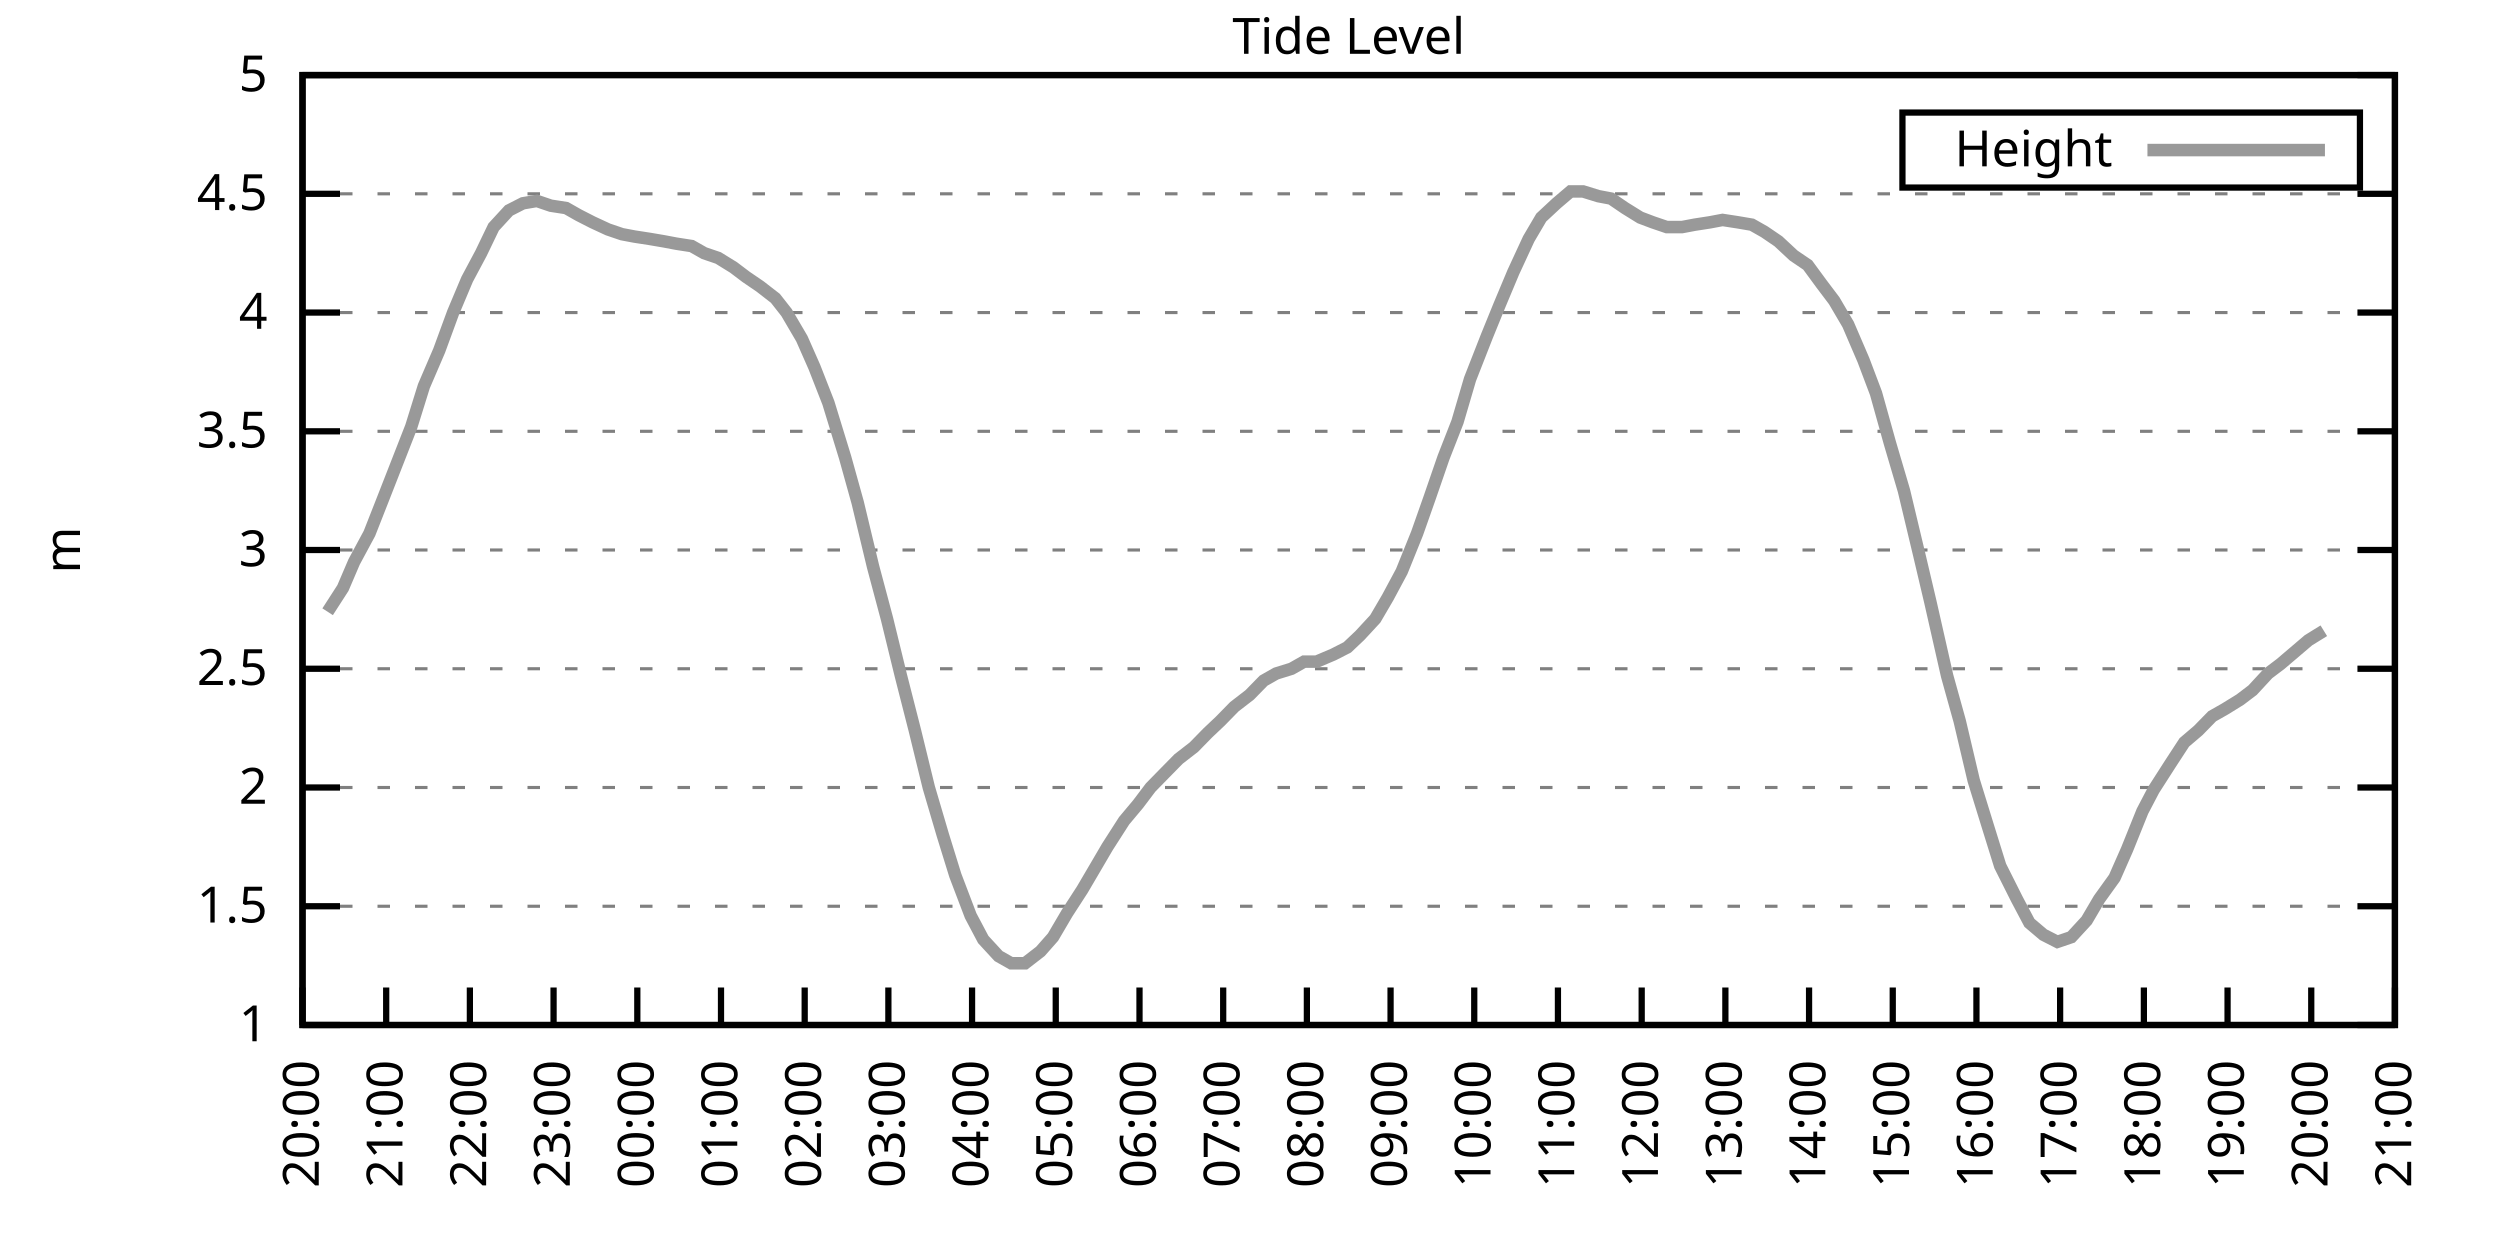
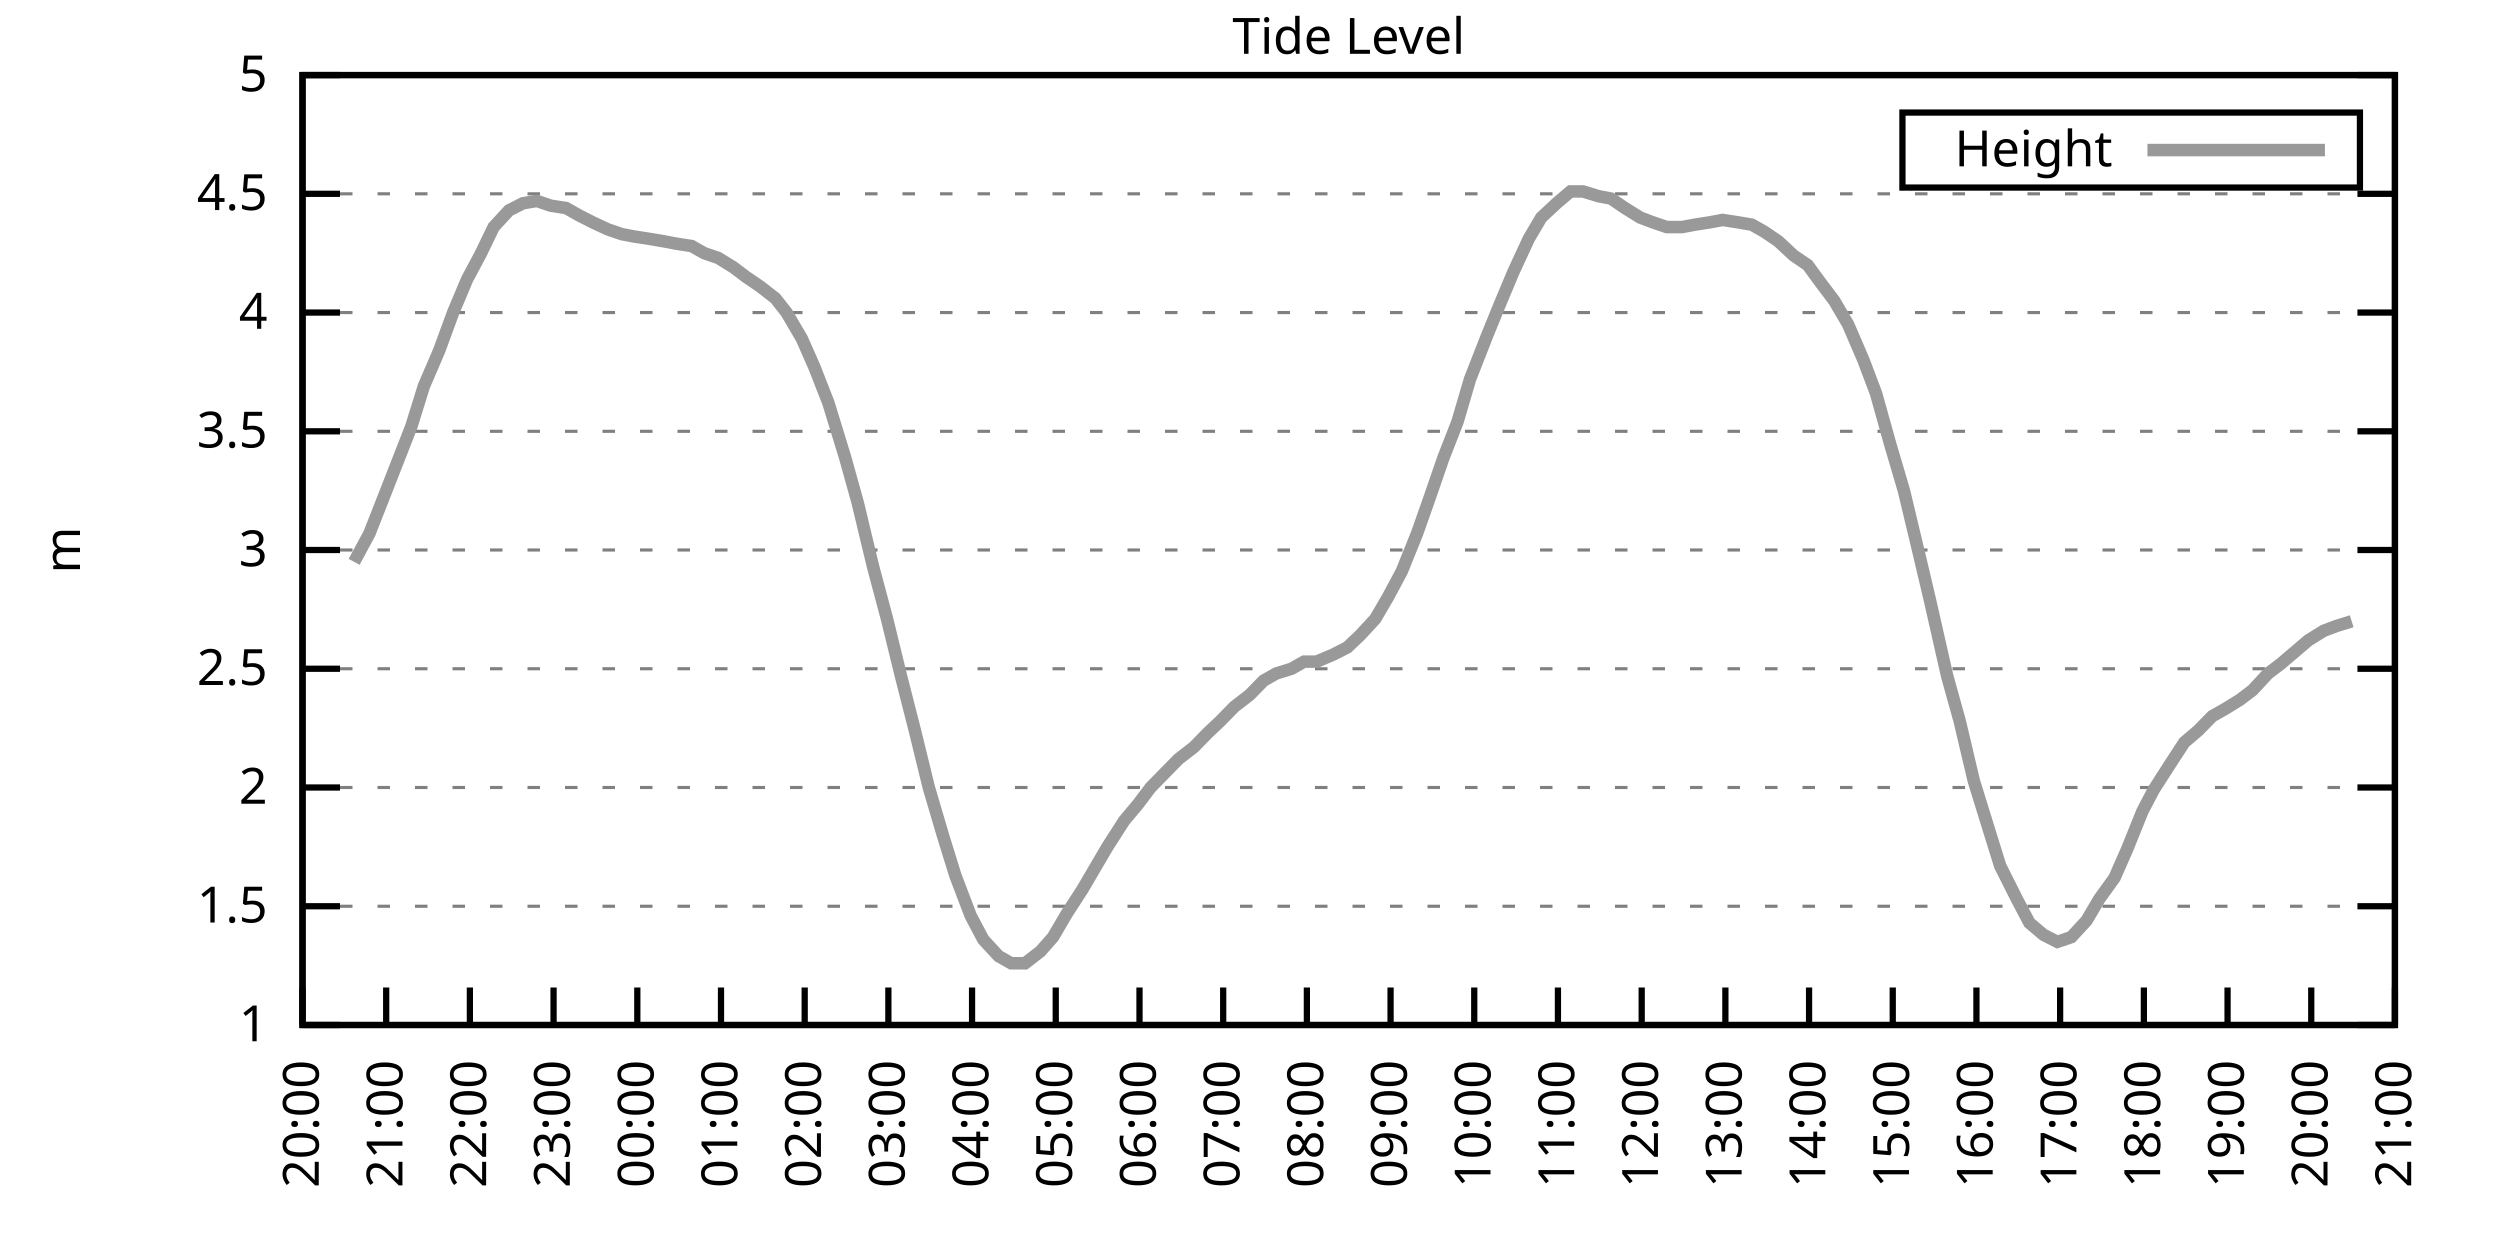
<svg xmlns="http://www.w3.org/2000/svg" xmlns:xlink="http://www.w3.org/1999/xlink" width="400" height="200" viewBox="0 0 400 200">
  <g id="gnuplot_canvas">
    <rect x="0" y="0" width="400" height="200" fill="none" />
    <defs>
      <circle id="gpDot" r="0.5" stroke-width="0.5" stroke="currentColor" />
      <path id="gpPt0" stroke-width="0.333" stroke="currentColor" d="M-1,0 h2 M0,-1 v2" />
      <path id="gpPt1" stroke-width="0.333" stroke="currentColor" d="M-1,-1 L1,1 M1,-1 L-1,1" />
      <path id="gpPt2" stroke-width="0.333" stroke="currentColor" d="M-1,0 L1,0 M0,-1 L0,1 M-1,-1 L1,1 M-1,1 L1,-1" />
      <rect id="gpPt3" stroke-width="0.333" stroke="currentColor" x="-1" y="-1" width="2" height="2" />
      <rect id="gpPt4" stroke-width="0.333" stroke="currentColor" fill="currentColor" x="-1" y="-1" width="2" height="2" />
      <circle id="gpPt5" stroke-width="0.333" stroke="currentColor" cx="0" cy="0" r="1" />
      <use xlink:href="#gpPt5" id="gpPt6" fill="currentColor" stroke="none" />
      <path id="gpPt7" stroke-width="0.333" stroke="currentColor" d="M0,-1.33 L-1.33,0.67 L1.33,0.67 z" />
      <use xlink:href="#gpPt7" id="gpPt8" fill="currentColor" stroke="none" />
      <use xlink:href="#gpPt7" id="gpPt9" stroke="currentColor" transform="rotate(180)" />
      <use xlink:href="#gpPt9" id="gpPt10" fill="currentColor" stroke="none" />
      <use xlink:href="#gpPt3" id="gpPt11" stroke="currentColor" transform="rotate(45)" />
      <use xlink:href="#gpPt11" id="gpPt12" fill="currentColor" stroke="none" />
      <path id="gpPt13" stroke-width="0.333" stroke="currentColor" d="M0,1.330 L1.265,0.411 L0.782,-1.067 L-0.782,-1.076 L-1.265,0.411 z" />
      <use xlink:href="#gpPt13" id="gpPt14" fill="currentColor" stroke="none" />
      <filter id="textbox" filterUnits="objectBoundingBox" x="0" y="0" height="1" width="1">
        <feFlood flood-color="white" flood-opacity="1" result="bgnd" />
        <feComposite in="SourceGraphic" in2="bgnd" operator="atop" />
      </filter>
      <filter id="greybox" filterUnits="objectBoundingBox" x="0" y="0" height="1" width="1">
        <feFlood flood-color="lightgrey" flood-opacity="1" result="grey" />
        <feComposite in="SourceGraphic" in2="grey" operator="atop" />
      </filter>
    </defs>
    <g fill="none" color="white" stroke="currentColor" stroke-width="1.00" stroke-linecap="butt" stroke-linejoin="miter">
</g>
    <g fill="none" color="black" stroke="currentColor" stroke-width="1.00" stroke-linecap="butt" stroke-linejoin="miter">
      <g stroke="none" shape-rendering="crispEdges">
        <polygon fill="rgb(255, 255, 255)" points="48.40,164.00 383.18,164.00 383.18,12.02 48.40,12.02 " />
      </g>
    </g>
    <g fill="none" color="black" stroke="currentColor" stroke-width="1.00" stroke-linecap="butt" stroke-linejoin="miter">
</g>
    <g fill="none" color="black" stroke="black" stroke-width="0.50" stroke-linecap="butt" stroke-linejoin="miter">
</g>
    <g fill="none" color="gray" stroke="currentColor" stroke-width="0.50" stroke-linecap="butt" stroke-linejoin="miter">
      <path stroke="gray" stroke-dasharray="2,4" class="gridline" d="M48.40,164.00 L383.19,164.00  " />
    </g>
    <g fill="none" color="gray" stroke="gray" stroke-width="1.00" stroke-linecap="butt" stroke-linejoin="miter">
</g>
    <g fill="none" color="black" stroke="currentColor" stroke-width="1.00" stroke-linecap="butt" stroke-linejoin="miter">
      <path stroke="black" d="M48.40,164.00 L54.40,164.00 M383.19,164.00 L377.19,164.00  " />
      <g transform="translate(42.80,166.60)" stroke="none" fill="black" font-family="Sans" font-size="8.00" text-anchor="end">
        <text>
          <tspan font-family="Sans"> 1</tspan>
        </text>
      </g>
    </g>
    <g fill="none" color="black" stroke="currentColor" stroke-width="1.00" stroke-linecap="butt" stroke-linejoin="miter">
</g>
    <g fill="none" color="black" stroke="black" stroke-width="0.50" stroke-linecap="butt" stroke-linejoin="miter">
</g>
    <g fill="none" color="gray" stroke="currentColor" stroke-width="0.50" stroke-linecap="butt" stroke-linejoin="miter">
      <path stroke="gray" stroke-dasharray="2,4" class="gridline" d="M48.40,145.00 L383.19,145.00  " />
    </g>
    <g fill="none" color="gray" stroke="gray" stroke-width="1.00" stroke-linecap="butt" stroke-linejoin="miter">
</g>
    <g fill="none" color="black" stroke="currentColor" stroke-width="1.00" stroke-linecap="butt" stroke-linejoin="miter">
      <path stroke="black" d="M48.40,145.00 L54.40,145.00 M383.19,145.00 L377.19,145.00  " />
      <g transform="translate(42.80,147.60)" stroke="none" fill="black" font-family="Sans" font-size="8.00" text-anchor="end">
        <text>
          <tspan font-family="Sans"> 1.5</tspan>
        </text>
      </g>
    </g>
    <g fill="none" color="black" stroke="currentColor" stroke-width="1.00" stroke-linecap="butt" stroke-linejoin="miter">
</g>
    <g fill="none" color="black" stroke="black" stroke-width="0.50" stroke-linecap="butt" stroke-linejoin="miter">
</g>
    <g fill="none" color="gray" stroke="currentColor" stroke-width="0.50" stroke-linecap="butt" stroke-linejoin="miter">
      <path stroke="gray" stroke-dasharray="2,4" class="gridline" d="M48.40,126.00 L383.19,126.00  " />
    </g>
    <g fill="none" color="gray" stroke="gray" stroke-width="1.00" stroke-linecap="butt" stroke-linejoin="miter">
</g>
    <g fill="none" color="black" stroke="currentColor" stroke-width="1.00" stroke-linecap="butt" stroke-linejoin="miter">
      <path stroke="black" d="M48.40,126.00 L54.40,126.00 M383.19,126.00 L377.19,126.00  " />
      <g transform="translate(42.80,128.60)" stroke="none" fill="black" font-family="Sans" font-size="8.00" text-anchor="end">
        <text>
          <tspan font-family="Sans"> 2</tspan>
        </text>
      </g>
    </g>
    <g fill="none" color="black" stroke="currentColor" stroke-width="1.00" stroke-linecap="butt" stroke-linejoin="miter">
</g>
    <g fill="none" color="black" stroke="black" stroke-width="0.50" stroke-linecap="butt" stroke-linejoin="miter">
</g>
    <g fill="none" color="gray" stroke="currentColor" stroke-width="0.50" stroke-linecap="butt" stroke-linejoin="miter">
      <path stroke="gray" stroke-dasharray="2,4" class="gridline" d="M48.40,107.00 L383.19,107.00  " />
    </g>
    <g fill="none" color="gray" stroke="gray" stroke-width="1.00" stroke-linecap="butt" stroke-linejoin="miter">
</g>
    <g fill="none" color="black" stroke="currentColor" stroke-width="1.00" stroke-linecap="butt" stroke-linejoin="miter">
      <path stroke="black" d="M48.40,107.00 L54.40,107.00 M383.19,107.00 L377.19,107.00  " />
      <g transform="translate(42.80,109.60)" stroke="none" fill="black" font-family="Sans" font-size="8.00" text-anchor="end">
        <text>
          <tspan font-family="Sans"> 2.5</tspan>
        </text>
      </g>
    </g>
    <g fill="none" color="black" stroke="currentColor" stroke-width="1.00" stroke-linecap="butt" stroke-linejoin="miter">
</g>
    <g fill="none" color="black" stroke="black" stroke-width="0.50" stroke-linecap="butt" stroke-linejoin="miter">
</g>
    <g fill="none" color="gray" stroke="currentColor" stroke-width="0.50" stroke-linecap="butt" stroke-linejoin="miter">
      <path stroke="gray" stroke-dasharray="2,4" class="gridline" d="M48.40,88.00 L383.19,88.00  " />
    </g>
    <g fill="none" color="gray" stroke="gray" stroke-width="1.00" stroke-linecap="butt" stroke-linejoin="miter">
</g>
    <g fill="none" color="black" stroke="currentColor" stroke-width="1.00" stroke-linecap="butt" stroke-linejoin="miter">
      <path stroke="black" d="M48.40,88.00 L54.40,88.00 M383.19,88.00 L377.19,88.00  " />
      <g transform="translate(42.80,90.60)" stroke="none" fill="black" font-family="Sans" font-size="8.00" text-anchor="end">
        <text>
          <tspan font-family="Sans"> 3</tspan>
        </text>
      </g>
    </g>
    <g fill="none" color="black" stroke="currentColor" stroke-width="1.00" stroke-linecap="butt" stroke-linejoin="miter">
</g>
    <g fill="none" color="black" stroke="black" stroke-width="0.50" stroke-linecap="butt" stroke-linejoin="miter">
</g>
    <g fill="none" color="gray" stroke="currentColor" stroke-width="0.50" stroke-linecap="butt" stroke-linejoin="miter">
      <path stroke="gray" stroke-dasharray="2,4" class="gridline" d="M48.40,69.01 L383.19,69.01  " />
    </g>
    <g fill="none" color="gray" stroke="gray" stroke-width="1.00" stroke-linecap="butt" stroke-linejoin="miter">
</g>
    <g fill="none" color="black" stroke="currentColor" stroke-width="1.00" stroke-linecap="butt" stroke-linejoin="miter">
      <path stroke="black" d="M48.40,69.01 L54.40,69.01 M383.19,69.01 L377.19,69.01  " />
      <g transform="translate(42.80,71.61)" stroke="none" fill="black" font-family="Sans" font-size="8.00" text-anchor="end">
        <text>
          <tspan font-family="Sans"> 3.5</tspan>
        </text>
      </g>
    </g>
    <g fill="none" color="black" stroke="currentColor" stroke-width="1.00" stroke-linecap="butt" stroke-linejoin="miter">
</g>
    <g fill="none" color="black" stroke="black" stroke-width="0.50" stroke-linecap="butt" stroke-linejoin="miter">
</g>
    <g fill="none" color="gray" stroke="currentColor" stroke-width="0.50" stroke-linecap="butt" stroke-linejoin="miter">
      <path stroke="gray" stroke-dasharray="2,4" class="gridline" d="M48.40,50.01 L383.19,50.01  " />
    </g>
    <g fill="none" color="gray" stroke="gray" stroke-width="1.00" stroke-linecap="butt" stroke-linejoin="miter">
</g>
    <g fill="none" color="black" stroke="currentColor" stroke-width="1.00" stroke-linecap="butt" stroke-linejoin="miter">
      <path stroke="black" d="M48.40,50.01 L54.40,50.01 M383.19,50.01 L377.19,50.01  " />
      <g transform="translate(42.80,52.61)" stroke="none" fill="black" font-family="Sans" font-size="8.00" text-anchor="end">
        <text>
          <tspan font-family="Sans"> 4</tspan>
        </text>
      </g>
    </g>
    <g fill="none" color="black" stroke="currentColor" stroke-width="1.00" stroke-linecap="butt" stroke-linejoin="miter">
</g>
    <g fill="none" color="black" stroke="black" stroke-width="0.50" stroke-linecap="butt" stroke-linejoin="miter">
</g>
    <g fill="none" color="gray" stroke="currentColor" stroke-width="0.50" stroke-linecap="butt" stroke-linejoin="miter">
      <path stroke="gray" stroke-dasharray="2,4" class="gridline" d="M48.40,31.01 L383.19,31.01  " />
    </g>
    <g fill="none" color="gray" stroke="gray" stroke-width="1.00" stroke-linecap="butt" stroke-linejoin="miter">
</g>
    <g fill="none" color="black" stroke="currentColor" stroke-width="1.00" stroke-linecap="butt" stroke-linejoin="miter">
      <path stroke="black" d="M48.40,31.01 L54.40,31.01 M383.19,31.01 L377.19,31.01  " />
      <g transform="translate(42.80,33.61)" stroke="none" fill="black" font-family="Sans" font-size="8.00" text-anchor="end">
        <text>
          <tspan font-family="Sans"> 4.5</tspan>
        </text>
      </g>
    </g>
    <g fill="none" color="black" stroke="currentColor" stroke-width="1.00" stroke-linecap="butt" stroke-linejoin="miter">
</g>
    <g fill="none" color="black" stroke="black" stroke-width="0.50" stroke-linecap="butt" stroke-linejoin="miter">
</g>
    <g fill="none" color="gray" stroke="currentColor" stroke-width="0.50" stroke-linecap="butt" stroke-linejoin="miter">
      <path stroke="gray" stroke-dasharray="2,4" class="gridline" d="M48.40,12.01 L383.19,12.01  " />
    </g>
    <g fill="none" color="gray" stroke="gray" stroke-width="1.00" stroke-linecap="butt" stroke-linejoin="miter">
</g>
    <g fill="none" color="black" stroke="currentColor" stroke-width="1.00" stroke-linecap="butt" stroke-linejoin="miter">
      <path stroke="black" d="M48.40,12.01 L54.40,12.01 M383.19,12.01 L377.19,12.01  " />
      <g transform="translate(42.80,14.61)" stroke="none" fill="black" font-family="Sans" font-size="8.00" text-anchor="end">
        <text>
          <tspan font-family="Sans"> 5</tspan>
        </text>
      </g>
    </g>
    <g fill="none" color="black" stroke="currentColor" stroke-width="1.00" stroke-linecap="butt" stroke-linejoin="miter">
      <path stroke="black" d="M48.40,164.00 L48.40,158.00  " />
      <g transform="translate(51.00,169.60) rotate(270.00)" stroke="none" fill="black" font-family="Sans" font-size="8.00" text-anchor="end">
        <text>
          <tspan font-family="Sans">20:00</tspan>
        </text>
      </g>
    </g>
    <g fill="none" color="black" stroke="currentColor" stroke-width="1.00" stroke-linecap="butt" stroke-linejoin="miter">
      <path stroke="black" d="M61.79,164.00 L61.79,158.00  " />
      <g transform="translate(64.39,169.60) rotate(270.00)" stroke="none" fill="black" font-family="Sans" font-size="8.00" text-anchor="end">
        <text>
          <tspan font-family="Sans">21:00</tspan>
        </text>
      </g>
    </g>
    <g fill="none" color="black" stroke="currentColor" stroke-width="1.00" stroke-linecap="butt" stroke-linejoin="miter">
      <path stroke="black" d="M75.18,164.00 L75.18,158.00  " />
      <g transform="translate(77.78,169.60) rotate(270.00)" stroke="none" fill="black" font-family="Sans" font-size="8.00" text-anchor="end">
        <text>
          <tspan font-family="Sans">22:00</tspan>
        </text>
      </g>
    </g>
    <g fill="none" color="black" stroke="currentColor" stroke-width="1.00" stroke-linecap="butt" stroke-linejoin="miter">
      <path stroke="black" d="M88.57,164.00 L88.57,158.00  " />
      <g transform="translate(91.17,169.60) rotate(270.00)" stroke="none" fill="black" font-family="Sans" font-size="8.00" text-anchor="end">
        <text>
          <tspan font-family="Sans">23:00</tspan>
        </text>
      </g>
    </g>
    <g fill="none" color="black" stroke="currentColor" stroke-width="1.00" stroke-linecap="butt" stroke-linejoin="miter">
      <path stroke="black" d="M101.97,164.00 L101.97,158.00  " />
      <g transform="translate(104.57,169.60) rotate(270.00)" stroke="none" fill="black" font-family="Sans" font-size="8.00" text-anchor="end">
        <text>
          <tspan font-family="Sans">00:00</tspan>
        </text>
      </g>
    </g>
    <g fill="none" color="black" stroke="currentColor" stroke-width="1.00" stroke-linecap="butt" stroke-linejoin="miter">
      <path stroke="black" d="M115.36,164.00 L115.36,158.00  " />
      <g transform="translate(117.96,169.60) rotate(270.00)" stroke="none" fill="black" font-family="Sans" font-size="8.00" text-anchor="end">
        <text>
          <tspan font-family="Sans">01:00</tspan>
        </text>
      </g>
    </g>
    <g fill="none" color="black" stroke="currentColor" stroke-width="1.00" stroke-linecap="butt" stroke-linejoin="miter">
      <path stroke="black" d="M128.75,164.00 L128.75,158.00  " />
      <g transform="translate(131.35,169.60) rotate(270.00)" stroke="none" fill="black" font-family="Sans" font-size="8.00" text-anchor="end">
        <text>
          <tspan font-family="Sans">02:00</tspan>
        </text>
      </g>
    </g>
    <g fill="none" color="black" stroke="currentColor" stroke-width="1.00" stroke-linecap="butt" stroke-linejoin="miter">
      <path stroke="black" d="M142.14,164.00 L142.14,158.00  " />
      <g transform="translate(144.74,169.60) rotate(270.00)" stroke="none" fill="black" font-family="Sans" font-size="8.00" text-anchor="end">
        <text>
          <tspan font-family="Sans">03:00</tspan>
        </text>
      </g>
    </g>
    <g fill="none" color="black" stroke="currentColor" stroke-width="1.00" stroke-linecap="butt" stroke-linejoin="miter">
      <path stroke="black" d="M155.53,164.00 L155.53,158.00  " />
      <g transform="translate(158.13,169.60) rotate(270.00)" stroke="none" fill="black" font-family="Sans" font-size="8.00" text-anchor="end">
        <text>
          <tspan font-family="Sans">04:00</tspan>
        </text>
      </g>
    </g>
    <g fill="none" color="black" stroke="currentColor" stroke-width="1.00" stroke-linecap="butt" stroke-linejoin="miter">
      <path stroke="black" d="M168.92,164.00 L168.92,158.00  " />
      <g transform="translate(171.52,169.60) rotate(270.00)" stroke="none" fill="black" font-family="Sans" font-size="8.00" text-anchor="end">
        <text>
          <tspan font-family="Sans">05:00</tspan>
        </text>
      </g>
    </g>
    <g fill="none" color="black" stroke="currentColor" stroke-width="1.00" stroke-linecap="butt" stroke-linejoin="miter">
      <path stroke="black" d="M182.32,164.00 L182.32,158.00  " />
      <g transform="translate(184.92,169.60) rotate(270.00)" stroke="none" fill="black" font-family="Sans" font-size="8.00" text-anchor="end">
        <text>
          <tspan font-family="Sans">06:00</tspan>
        </text>
      </g>
    </g>
    <g fill="none" color="black" stroke="currentColor" stroke-width="1.00" stroke-linecap="butt" stroke-linejoin="miter">
      <path stroke="black" d="M195.71,164.00 L195.71,158.00  " />
      <g transform="translate(198.31,169.60) rotate(270.00)" stroke="none" fill="black" font-family="Sans" font-size="8.00" text-anchor="end">
        <text>
          <tspan font-family="Sans">07:00</tspan>
        </text>
      </g>
    </g>
    <g fill="none" color="black" stroke="currentColor" stroke-width="1.00" stroke-linecap="butt" stroke-linejoin="miter">
      <path stroke="black" d="M209.10,164.00 L209.10,158.00  " />
      <g transform="translate(211.70,169.60) rotate(270.00)" stroke="none" fill="black" font-family="Sans" font-size="8.00" text-anchor="end">
        <text>
          <tspan font-family="Sans">08:00</tspan>
        </text>
      </g>
    </g>
    <g fill="none" color="black" stroke="currentColor" stroke-width="1.00" stroke-linecap="butt" stroke-linejoin="miter">
      <path stroke="black" d="M222.49,164.00 L222.49,158.00  " />
      <g transform="translate(225.09,169.60) rotate(270.00)" stroke="none" fill="black" font-family="Sans" font-size="8.00" text-anchor="end">
        <text>
          <tspan font-family="Sans">09:00</tspan>
        </text>
      </g>
    </g>
    <g fill="none" color="black" stroke="currentColor" stroke-width="1.00" stroke-linecap="butt" stroke-linejoin="miter">
      <path stroke="black" d="M235.88,164.00 L235.88,158.00  " />
      <g transform="translate(238.48,169.60) rotate(270.00)" stroke="none" fill="black" font-family="Sans" font-size="8.00" text-anchor="end">
        <text>
          <tspan font-family="Sans">10:00</tspan>
        </text>
      </g>
    </g>
    <g fill="none" color="black" stroke="currentColor" stroke-width="1.00" stroke-linecap="butt" stroke-linejoin="miter">
      <path stroke="black" d="M249.27,164.00 L249.27,158.00  " />
      <g transform="translate(251.87,169.60) rotate(270.00)" stroke="none" fill="black" font-family="Sans" font-size="8.00" text-anchor="end">
        <text>
          <tspan font-family="Sans">11:00</tspan>
        </text>
      </g>
    </g>
    <g fill="none" color="black" stroke="currentColor" stroke-width="1.00" stroke-linecap="butt" stroke-linejoin="miter">
      <path stroke="black" d="M262.67,164.00 L262.67,158.00  " />
      <g transform="translate(265.27,169.60) rotate(270.00)" stroke="none" fill="black" font-family="Sans" font-size="8.00" text-anchor="end">
        <text>
          <tspan font-family="Sans">12:00</tspan>
        </text>
      </g>
    </g>
    <g fill="none" color="black" stroke="currentColor" stroke-width="1.00" stroke-linecap="butt" stroke-linejoin="miter">
      <path stroke="black" d="M276.06,164.00 L276.06,158.00  " />
      <g transform="translate(278.66,169.60) rotate(270.00)" stroke="none" fill="black" font-family="Sans" font-size="8.00" text-anchor="end">
        <text>
          <tspan font-family="Sans">13:00</tspan>
        </text>
      </g>
    </g>
    <g fill="none" color="black" stroke="currentColor" stroke-width="1.00" stroke-linecap="butt" stroke-linejoin="miter">
      <path stroke="black" d="M289.45,164.00 L289.45,158.00  " />
      <g transform="translate(292.05,169.60) rotate(270.00)" stroke="none" fill="black" font-family="Sans" font-size="8.00" text-anchor="end">
        <text>
          <tspan font-family="Sans">14:00</tspan>
        </text>
      </g>
    </g>
    <g fill="none" color="black" stroke="currentColor" stroke-width="1.00" stroke-linecap="butt" stroke-linejoin="miter">
      <path stroke="black" d="M302.84,164.00 L302.84,158.00  " />
      <g transform="translate(305.44,169.60) rotate(270.00)" stroke="none" fill="black" font-family="Sans" font-size="8.00" text-anchor="end">
        <text>
          <tspan font-family="Sans">15:00</tspan>
        </text>
      </g>
    </g>
    <g fill="none" color="black" stroke="currentColor" stroke-width="1.00" stroke-linecap="butt" stroke-linejoin="miter">
      <path stroke="black" d="M316.23,164.00 L316.23,158.00  " />
      <g transform="translate(318.83,169.60) rotate(270.00)" stroke="none" fill="black" font-family="Sans" font-size="8.00" text-anchor="end">
        <text>
          <tspan font-family="Sans">16:00</tspan>
        </text>
      </g>
    </g>
    <g fill="none" color="black" stroke="currentColor" stroke-width="1.00" stroke-linecap="butt" stroke-linejoin="miter">
      <path stroke="black" d="M329.62,164.00 L329.62,158.00  " />
      <g transform="translate(332.22,169.60) rotate(270.00)" stroke="none" fill="black" font-family="Sans" font-size="8.00" text-anchor="end">
        <text>
          <tspan font-family="Sans">17:00</tspan>
        </text>
      </g>
    </g>
    <g fill="none" color="black" stroke="currentColor" stroke-width="1.00" stroke-linecap="butt" stroke-linejoin="miter">
      <path stroke="black" d="M343.02,164.00 L343.02,158.00  " />
      <g transform="translate(345.62,169.60) rotate(270.00)" stroke="none" fill="black" font-family="Sans" font-size="8.00" text-anchor="end">
        <text>
          <tspan font-family="Sans">18:00</tspan>
        </text>
      </g>
    </g>
    <g fill="none" color="black" stroke="currentColor" stroke-width="1.00" stroke-linecap="butt" stroke-linejoin="miter">
      <path stroke="black" d="M356.41,164.00 L356.41,158.00  " />
      <g transform="translate(359.01,169.60) rotate(270.00)" stroke="none" fill="black" font-family="Sans" font-size="8.00" text-anchor="end">
        <text>
          <tspan font-family="Sans">19:00</tspan>
        </text>
      </g>
    </g>
    <g fill="none" color="black" stroke="currentColor" stroke-width="1.00" stroke-linecap="butt" stroke-linejoin="miter">
      <path stroke="black" d="M369.80,164.00 L369.80,158.00  " />
      <g transform="translate(372.40,169.60) rotate(270.00)" stroke="none" fill="black" font-family="Sans" font-size="8.00" text-anchor="end">
        <text>
          <tspan font-family="Sans">20:00</tspan>
        </text>
      </g>
    </g>
    <g fill="none" color="black" stroke="currentColor" stroke-width="1.00" stroke-linecap="butt" stroke-linejoin="miter">
      <path stroke="black" d="M383.19,164.00 L383.19,158.00  " />
      <g transform="translate(385.79,169.60) rotate(270.00)" stroke="none" fill="black" font-family="Sans" font-size="8.00" text-anchor="end">
        <text>
          <tspan font-family="Sans">21:00</tspan>
        </text>
      </g>
    </g>
    <g fill="none" color="black" stroke="currentColor" stroke-width="1.00" stroke-linecap="butt" stroke-linejoin="miter">
</g>
    <g fill="none" color="black" stroke="currentColor" stroke-width="1.00" stroke-linecap="butt" stroke-linejoin="miter">
      <path stroke="black" d="M48.40,12.01 L48.40,164.00 L383.19,164.00 L383.19,12.01 L48.40,12.01 Z  " />
    </g>
    <g fill="none" color="black" stroke="currentColor" stroke-width="1.00" stroke-linecap="butt" stroke-linejoin="miter">
</g>
    <g fill="none" color="black" stroke="currentColor" stroke-width="1.00" stroke-linecap="butt" stroke-linejoin="miter">
      <path stroke="black" d="M304.39,30.01 L304.39,18.01 L377.59,18.01 L377.59,30.01 L304.39,30.01 Z  " />
    </g>
    <g id="Tide_level_plot_1">
      <g fill="none" color="white" stroke="black" stroke-width="2.00" stroke-linecap="butt" stroke-linejoin="miter">
</g>
      <g fill="none" color="black" stroke="currentColor" stroke-width="2.00" stroke-linecap="butt" stroke-linejoin="miter">
        <g transform="translate(337.99,26.61)" stroke="none" fill="black" font-family="Sans" font-size="8.00" text-anchor="end">
          <text>
            <tspan font-family="Sans">Height</tspan>
          </text>
        </g>
      </g>
      <g fill="none" color="black" stroke="currentColor" stroke-width="2.00" stroke-linecap="butt" stroke-linejoin="miter">
-         <path stroke="rgb(153, 153, 153)" d="M343.59,24.01 L371.99,24.01 M52.42,97.88 L54.87,94.08 L56.66,89.90 L59.11,85.35 L61.35,79.65 L65.81,68.25   L67.82,61.79 L70.27,56.09 L72.50,50.01 L74.74,44.69 L76.97,40.51 L78.98,36.33 L81.43,33.67 L83.66,32.53   L85.90,32.15 L88.13,32.91 L90.58,33.29 L92.59,34.43 L94.82,35.57 L97.28,36.71 L99.51,37.47 L101.52,37.85   L103.98,38.23 L106.21,38.61 L108.22,38.99 L110.67,39.37 L112.68,40.51 L114.91,41.27 L117.37,42.79 L119.38,44.31   L121.61,45.83 L124.06,47.73 L125.85,50.01 L128.30,54.19 L130.31,58.75 L132.54,64.45 L135.22,73.19 L137.23,80.41   L139.69,90.66 L141.92,99.02 L144.15,108.14 L146.38,116.88 L148.61,126.00 L150.85,133.60 L152.85,140.06 L155.31,146.52   L157.32,150.32 L159.77,152.98 L161.78,154.12 L164.01,154.12 L166.47,152.22 L168.48,149.94 L170.71,146.14 L173.17,142.34   L175.40,138.54 L177.18,135.50 L179.86,131.32 L182.09,128.66 L184.10,126.00 L186.33,123.72 L188.57,121.44 L191.02,119.54   L193.25,117.26 L195.26,115.36 L197.49,113.08 L199.95,111.18 L202.18,108.90 L204.19,107.76 L206.64,107.00 L208.65,105.86   L210.66,105.86 L213.34,104.72 L215.57,103.58 L217.58,101.68 L220.04,99.02 L222.04,95.60 L224.28,91.42 L226.73,85.35   L228.74,79.65 L230.97,73.19 L233.20,67.49 L235.21,60.65 L237.89,53.81 L239.90,48.87 L242.13,43.55 L244.59,38.23   L246.60,34.81 L249.05,32.53 L251.28,30.63 L253.29,30.63 L255.75,31.39 L257.76,31.77 L259.99,33.29 L262.44,34.81   L264.45,35.57 L266.68,36.33 L269.14,36.33 L271.15,35.95 L273.60,35.57 L275.61,35.19 L278.07,35.57 L280.30,35.95   L282.31,37.09 L284.54,38.61 L286.99,40.89 L289.23,42.41 L291.46,45.45 L293.47,48.11 L295.70,51.91 L298.15,57.61   L300.16,62.93 L302.39,70.91 L304.63,78.51 L307.08,88.76 L308.87,96.36 L311.54,108.14 L313.55,115.36 L315.79,124.86   L318.02,132.08 L320.03,138.54 L322.70,143.86 L324.71,147.66 L326.95,149.56 L329.18,150.70 L331.41,149.94 L333.86,147.28   L335.87,143.86 L338.33,140.44 L340.34,135.88 L342.79,129.80 L344.58,126.38 L347.26,122.20 L349.49,118.78 L351.72,116.88   L353.95,114.60 L355.96,113.46 L358.42,111.94 L360.42,110.42 L362.88,107.76 L364.89,106.24 L367.12,104.34 L369.35,102.44   L371.81,100.92  " />
+         <path stroke="rgb(153, 153, 153)" d="M343.59,24.01 L371.99,24.01 M56.66,89.90 L59.11,85.35 L61.35,79.65 L65.81,68.25 L67.82,61.79 L70.27,56.09   L72.50,50.01 L74.74,44.69 L76.97,40.51 L78.98,36.33 L81.43,33.67 L83.66,32.53 L85.90,32.15 L88.13,32.91   L90.58,33.29 L92.59,34.43 L94.82,35.57 L97.28,36.71 L99.51,37.47 L101.52,37.85 L103.98,38.23 L106.21,38.61   L108.22,38.99 L110.67,39.37 L112.68,40.51 L114.91,41.27 L117.37,42.79 L119.38,44.31 L121.61,45.83 L124.06,47.73   L125.85,50.01 L128.30,54.19 L130.31,58.75 L132.54,64.45 L135.22,73.19 L137.23,80.41 L139.69,90.66 L141.92,99.02   L144.15,108.14 L146.38,116.88 L148.61,126.00 L150.85,133.60 L152.85,140.06 L155.31,146.52 L157.32,150.32 L159.77,152.98   L161.78,154.12 L164.01,154.12 L166.47,152.22 L168.48,149.94 L170.71,146.14 L173.17,142.34 L175.40,138.54 L177.18,135.50   L179.86,131.32 L182.09,128.66 L184.10,126.00 L186.33,123.72 L188.57,121.44 L191.02,119.54 L193.25,117.26 L195.26,115.36   L197.49,113.08 L199.95,111.18 L202.18,108.90 L204.19,107.76 L206.64,107.00 L208.65,105.86 L210.66,105.86 L213.34,104.72   L215.57,103.58 L217.58,101.68 L220.04,99.02 L222.04,95.60 L224.28,91.42 L226.73,85.35 L228.74,79.65 L230.97,73.19   L233.20,67.49 L235.21,60.65 L237.89,53.81 L239.90,48.87 L242.13,43.55 L244.59,38.23 L246.60,34.81 L249.05,32.53   L251.28,30.63 L253.29,30.63 L255.75,31.39 L257.76,31.77 L259.99,33.29 L262.44,34.81 L264.45,35.57 L266.68,36.33   L269.14,36.33 L271.15,35.95 L273.60,35.57 L275.61,35.19 L278.07,35.57 L280.30,35.95 L282.31,37.09 L284.54,38.61   L286.99,40.89 L289.23,42.41 L291.46,45.45 L293.47,48.11 L295.70,51.91 L298.15,57.61 L300.16,62.93 L302.39,70.91   L304.63,78.51 L307.08,88.76 L308.87,96.36 L311.54,108.14 L313.55,115.36 L315.79,124.86 L318.02,132.08 L320.03,138.54   L322.70,143.86 L324.71,147.66 L326.95,149.56 L329.18,150.70 L331.41,149.94 L333.86,147.28 L335.87,143.86 L338.33,140.44   L340.34,135.88 L342.79,129.80 L344.58,126.38 L347.26,122.20 L349.49,118.78 L351.72,116.88 L353.95,114.60 L355.96,113.46   L358.42,111.94 L360.42,110.42 L362.88,107.76 L364.89,106.24 L367.12,104.34 L369.35,102.44 L371.81,100.92 L373.82,100.16   L376.27,99.40  " />
      </g>
    </g>
    <g fill="none" color="black" stroke="currentColor" stroke-width="2.00" stroke-linecap="butt" stroke-linejoin="miter">
</g>
    <g fill="none" color="black" stroke="black" stroke-width="1.00" stroke-linecap="butt" stroke-linejoin="miter">
</g>
    <g fill="none" color="black" stroke="currentColor" stroke-width="1.00" stroke-linecap="butt" stroke-linejoin="miter">
      <path stroke="black" d="M48.40,12.01 L48.40,164.00 L383.19,164.00 L383.19,12.01 L48.40,12.01 Z  " />
      <g transform="translate(12.80,88.01) rotate(270.00)" stroke="none" fill="black" font-family="Sans" font-size="8.00" text-anchor="middle">
        <text>
          <tspan font-family="Sans">m</tspan>
        </text>
      </g>
    </g>
    <g fill="none" color="black" stroke="currentColor" stroke-width="1.00" stroke-linecap="butt" stroke-linejoin="miter">
</g>
    <g fill="none" color="black" stroke="currentColor" stroke-width="1.00" stroke-linecap="butt" stroke-linejoin="miter">
      <g transform="translate(215.79,8.61)" stroke="none" fill="black" font-family="Sans" font-size="8.00" text-anchor="middle">
        <text>
          <tspan font-family="Sans">Tide Level</tspan>
        </text>
      </g>
    </g>
    <g fill="none" color="black" stroke="currentColor" stroke-width="1.00" stroke-linecap="butt" stroke-linejoin="miter">
</g>
  </g>
</svg>
